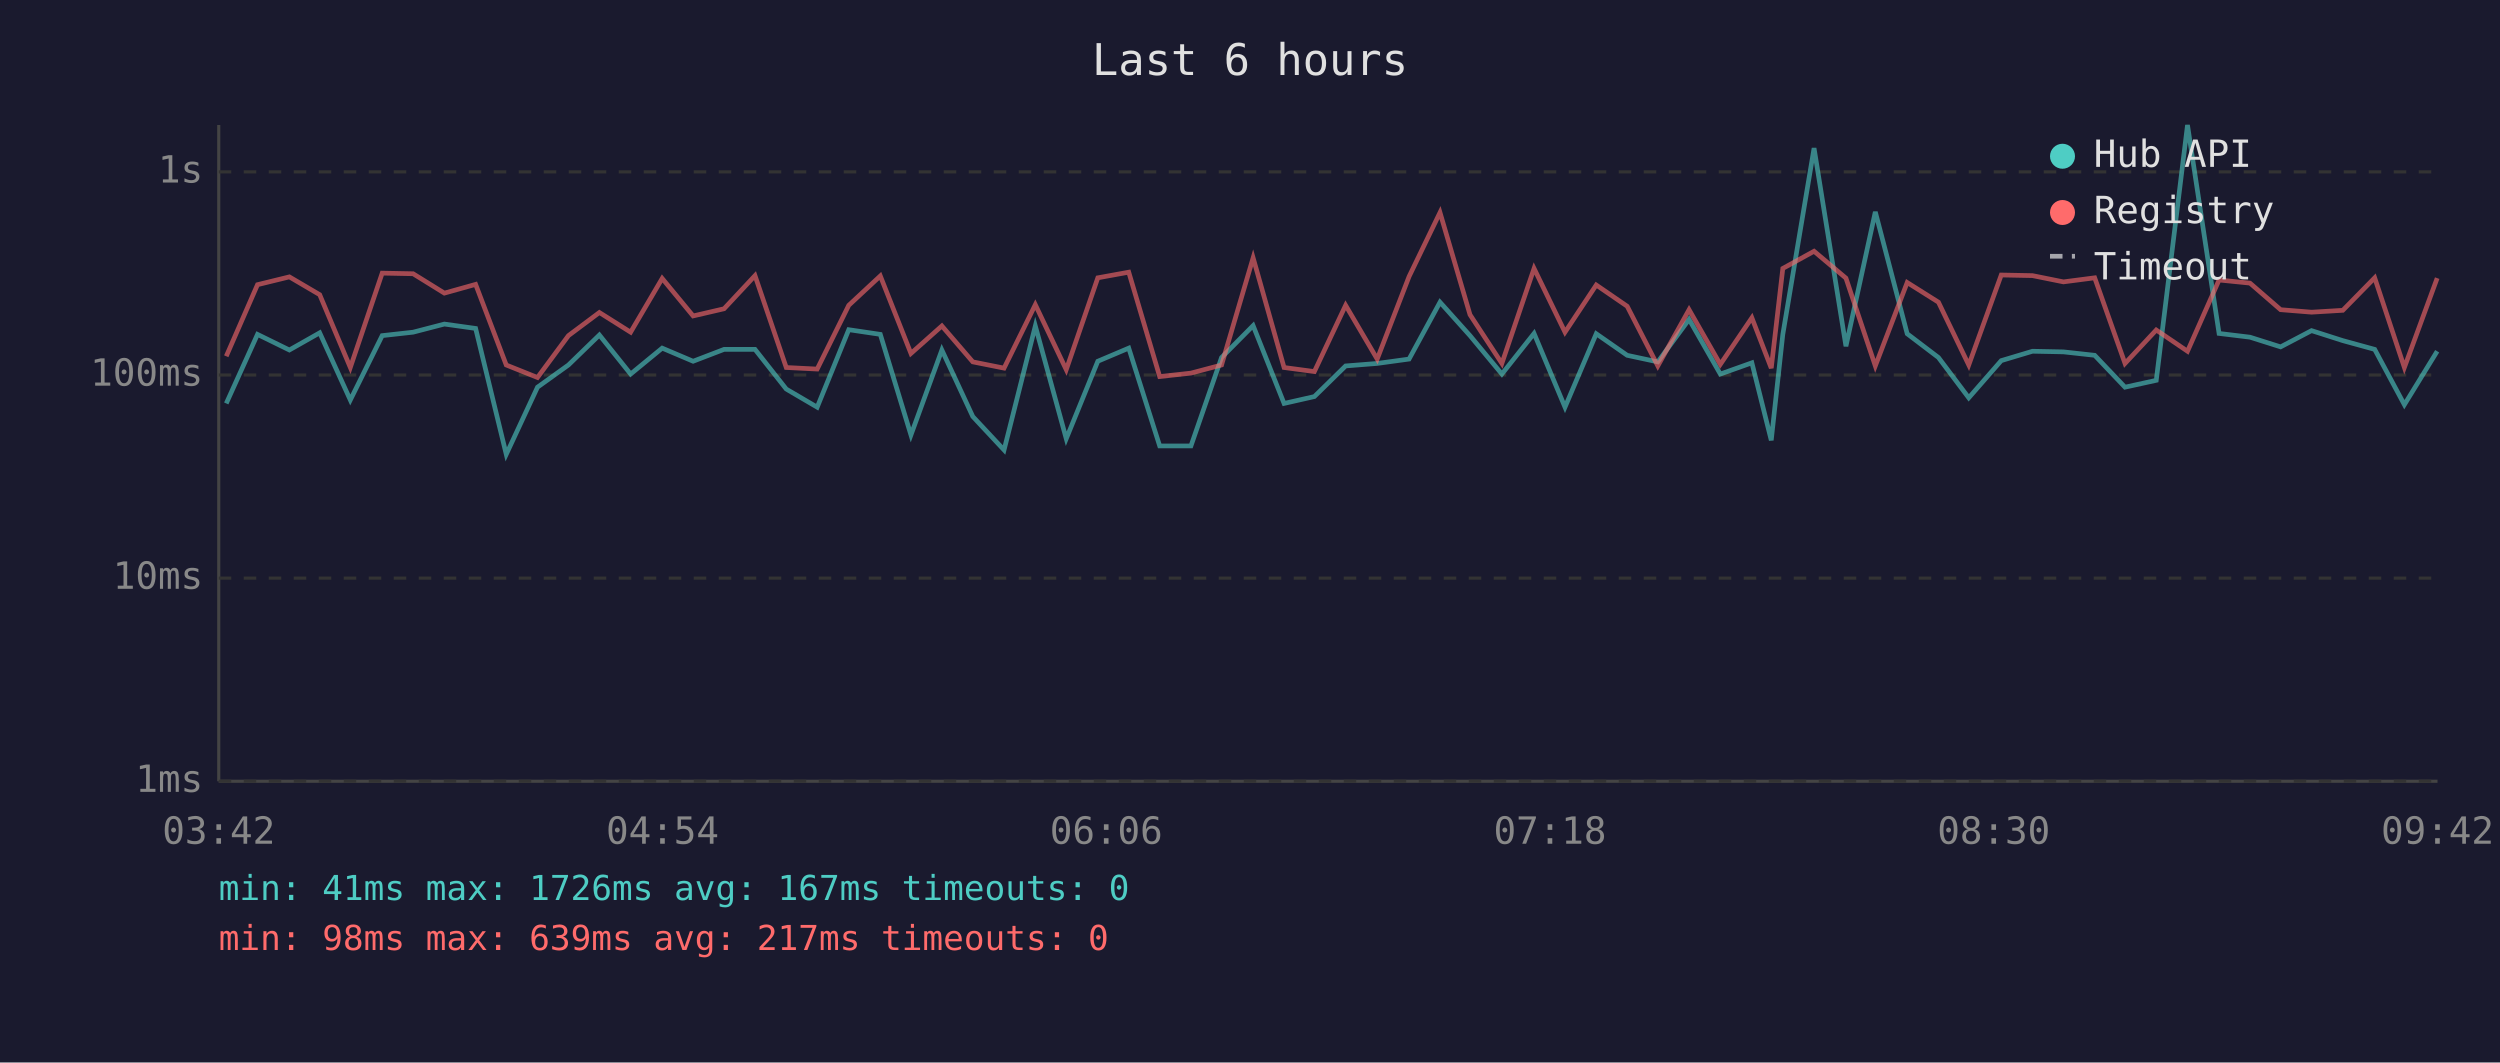
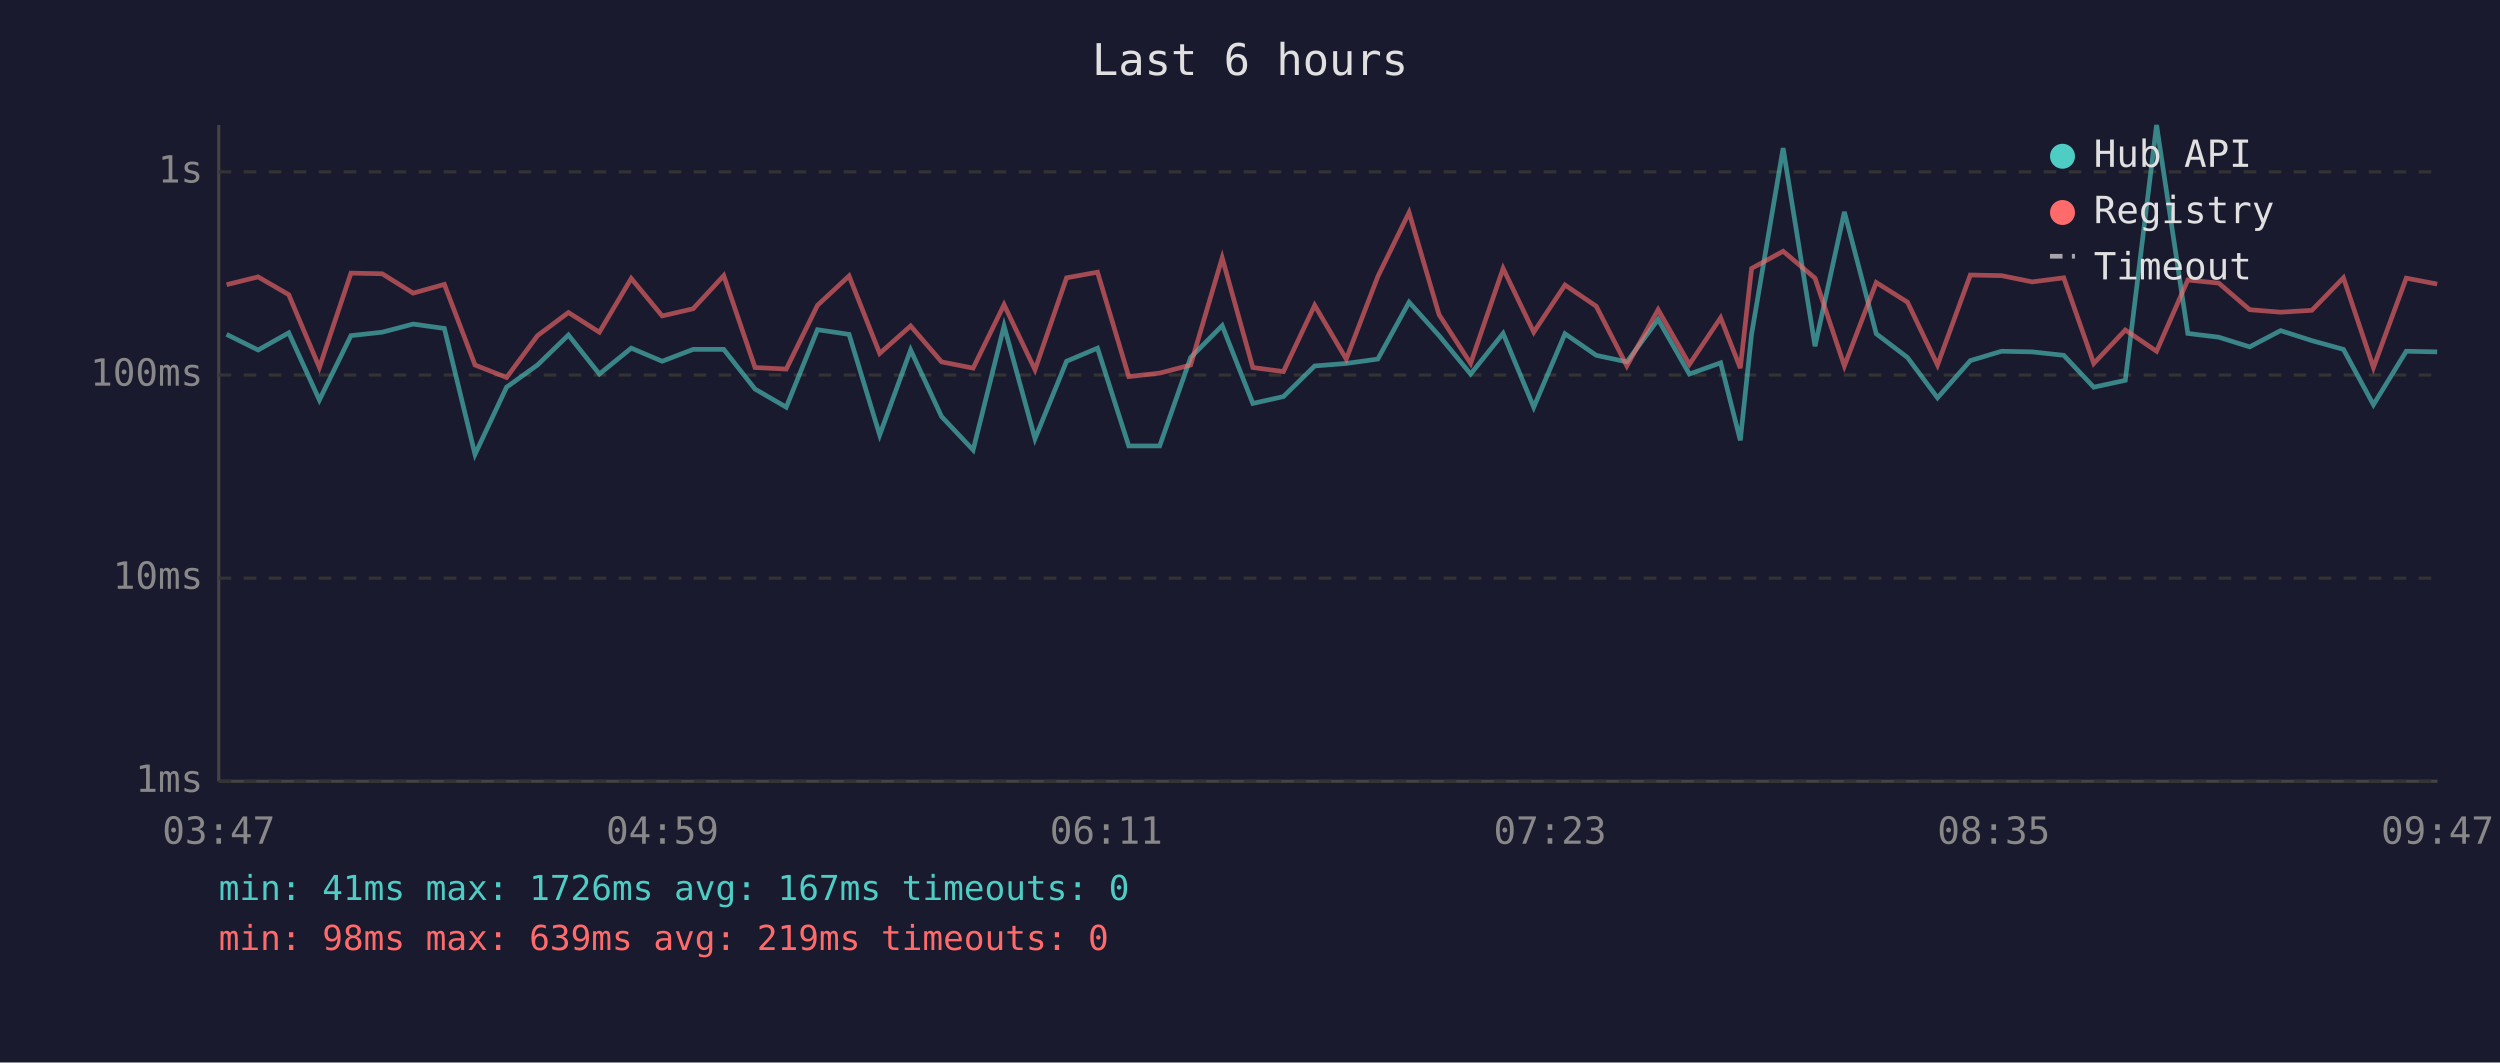
<svg xmlns="http://www.w3.org/2000/svg" viewBox="0 0 800 340" font-family="monospace" font-size="12">
  <rect width="800" height="340" fill="#1a1a2e" />
  <text x="400" y="24" fill="#e0e0e0" font-size="14" text-anchor="middle">Last 6 hours</text>
  <line x1="70" y1="40" x2="70" y2="250" stroke="#444" stroke-width="1" />
  <line x1="70" y1="250" x2="780" y2="250" stroke="#444" stroke-width="1" />
  <line x1="70" y1="250" x2="780" y2="250" stroke="#333" stroke-width="1" stroke-dasharray="4" />
  <text x="65" y="250" fill="#888" text-anchor="end" dominant-baseline="middle">1ms</text>
  <line x1="70" y1="185" x2="780" y2="185" stroke="#333" stroke-width="1" stroke-dasharray="4" />
  <text x="65" y="185" fill="#888" text-anchor="end" dominant-baseline="middle">10ms</text>
  <line x1="70" y1="120" x2="780" y2="120" stroke="#333" stroke-width="1" stroke-dasharray="4" />
  <text x="65" y="120" fill="#888" text-anchor="end" dominant-baseline="middle">100ms</text>
  <line x1="70" y1="55" x2="780" y2="55" stroke="#333" stroke-width="1" stroke-dasharray="4" />
  <text x="65" y="55" fill="#888" text-anchor="end" dominant-baseline="middle">1s</text>
-   <text x="70" y="270" fill="#888" text-anchor="middle">03:42</text>
-   <text x="212" y="270" fill="#888" text-anchor="middle">04:54</text>
-   <text x="354" y="270" fill="#888" text-anchor="middle">06:06</text>
-   <text x="496" y="270" fill="#888" text-anchor="middle">07:18</text>
-   <text x="638" y="270" fill="#888" text-anchor="middle">08:30</text>
-   <text x="780" y="270" fill="#888" text-anchor="middle">09:42</text>
-   <polyline points="72.4,129.1 82.4,107.0 92.6,112.0 102.3,106.5 112.1,128.0 122.3,107.4 132.2,106.3 142.2,103.7 152.2,105.1 162.0,145.4 172.0,123.9 181.9,116.8 191.8,107.2 201.8,119.7 211.9,111.4 221.8,115.6 231.7,111.8 241.6,111.8 251.6,124.5 261.5,130.3 271.6,105.5 281.7,107.0 291.5,139.2 301.4,112.0 311.3,133.3 321.3,144.0 331.3,104.3 341.2,140.4 351.3,115.6 361.2,111.4 371.1,142.7 381.1,142.7 390.9,114.4 401.0,104.2 410.9,129.1 420.6,126.9 430.6,117.1 440.7,116.3 450.9,114.9 460.8,96.7 470.4,107.4 480.6,119.7 490.9,106.7 500.8,130.3 510.8,106.8 520.7,113.7 530.5,115.8 540.5,102.2 550.5,119.7 560.6,116.1 566.8,140.9 570.5,107.0 580.5,47.4 590.7,110.8 600.1,67.8 610.3,106.8 620.3,114.4 630.0,127.3 640.4,115.4 650.4,112.4 660.3,112.6 670.3,113.7 680.0,123.9 690.0,121.7 700.0,40.0 710.1,106.7 720.0,107.9 729.8,111.0 739.7,105.8 749.7,109.0 759.9,111.8 769.4,129.5 779.9,112.4" fill="none" stroke="#4ecdc4" stroke-width="1.5" opacity="0.6" />
-   <polyline points="72.4,114.0 82.4,91.1 92.6,88.6 102.3,94.3 112.1,117.6 122.3,87.4 132.2,87.6 142.2,93.8 152.2,91.0 162.0,116.8 172.0,120.8 181.9,107.4 191.8,100.0 201.8,106.3 211.9,89.1 221.8,101.1 231.7,98.8 241.6,88.2 251.6,117.6 261.5,118.1 271.6,97.7 281.7,88.3 291.5,113.1 301.4,104.3 311.3,115.8 321.3,117.8 331.3,97.5 341.2,118.3 351.3,88.9 361.2,87.1 371.1,120.5 381.1,119.4 390.9,116.8 401.0,82.5 410.9,117.6 420.6,118.9 430.6,97.7 440.7,114.9 450.9,88.5 460.8,68.0 470.4,100.7 480.6,116.3 490.9,85.9 500.8,106.3 510.8,91.2 520.7,98.0 530.5,117.1 540.5,99.1 550.5,116.6 560.6,101.7 566.8,117.8 570.5,85.9 580.5,80.4 590.7,89.0 600.1,117.1 610.3,90.4 620.3,96.7 630.0,116.8 640.4,88.0 650.4,88.2 660.3,90.2 670.3,88.9 680.0,116.3 690.0,105.6 700.0,112.4 710.1,89.6 720.0,90.6 729.8,99.1 739.7,99.9 749.7,99.3 759.9,88.9 769.4,117.6 779.9,89.0" fill="none" stroke="#ff6b6b" stroke-width="1.5" opacity="0.6" />
+   <text x="70" y="270" fill="#888" text-anchor="middle">03:47</text>
+   <text x="212" y="270" fill="#888" text-anchor="middle">04:59</text>
+   <text x="354" y="270" fill="#888" text-anchor="middle">06:11</text>
+   <text x="496" y="270" fill="#888" text-anchor="middle">07:23</text>
+   <text x="638" y="270" fill="#888" text-anchor="middle">08:35</text>
+   <text x="780" y="270" fill="#888" text-anchor="middle">09:47</text>
+   <polyline points="72.5,107.0 82.6,112.0 92.4,106.5 102.2,128.0 112.3,107.4 122.3,106.3 132.2,103.7 142.2,105.1 152.0,145.4 162.1,123.9 172.0,116.8 181.9,107.2 191.8,119.7 202.0,111.4 211.9,115.6 221.8,111.8 231.6,111.8 241.6,124.5 251.6,130.3 261.6,105.5 271.7,107.0 281.5,139.2 291.4,112.0 301.3,133.3 311.4,144.0 321.3,104.3 331.2,140.4 341.3,115.6 351.2,111.4 361.2,142.7 371.1,142.7 381.0,114.4 391.1,104.2 400.9,129.1 410.7,126.9 420.7,117.1 430.8,116.3 440.9,114.9 450.9,96.7 460.5,107.4 470.6,119.7 481.0,106.7 490.8,130.3 500.8,106.8 510.8,113.7 520.6,115.8 530.6,102.2 540.6,119.7 550.6,116.1 556.9,140.9 560.5,107.0 570.6,47.4 580.8,110.8 590.2,67.8 600.4,106.8 610.4,114.4 620.0,127.3 630.5,115.4 640.5,112.4 650.3,112.6 660.4,113.7 670.0,123.9 680.1,121.7 690.1,40.0 700.1,106.7 710.0,107.9 719.9,111.0 729.8,105.8 739.8,109.0 749.9,111.8 759.5,129.5 770.0,112.4 779.9,112.6" fill="none" stroke="#4ecdc4" stroke-width="1.5" opacity="0.6" />
+   <polyline points="72.5,91.1 82.6,88.6 92.4,94.3 102.2,117.6 112.3,87.4 122.3,87.6 132.2,93.8 142.2,91.0 152.0,116.8 162.1,120.8 172.0,107.4 181.9,100.0 191.8,106.3 202.0,89.1 211.9,101.1 221.8,98.8 231.6,88.2 241.6,117.6 251.6,118.1 261.6,97.7 271.7,88.3 281.5,113.1 291.4,104.3 301.3,115.8 311.4,117.8 321.3,97.5 331.2,118.3 341.3,88.9 351.2,87.1 361.2,120.5 371.1,119.4 381.0,116.8 391.1,82.5 400.9,117.6 410.7,118.9 420.7,97.7 430.8,114.9 440.9,88.5 450.9,68.0 460.5,100.7 470.6,116.3 481.0,85.9 490.8,106.3 500.8,91.2 510.8,98.0 520.6,117.1 530.6,99.1 540.6,116.6 550.6,101.7 556.9,117.8 560.5,85.9 570.6,80.4 580.8,89.0 590.2,117.1 600.4,90.4 610.4,96.7 620.0,116.8 630.5,88.0 640.5,88.2 650.3,90.2 660.4,88.9 670.0,116.3 680.1,105.6 690.1,112.4 700.1,89.6 710.0,90.6 719.9,99.1 729.8,99.9 739.8,99.3 749.9,88.9 759.5,117.6 770.0,89.0 779.9,90.9" fill="none" stroke="#ff6b6b" stroke-width="1.5" opacity="0.6" />
  <circle cx="660" cy="50" r="4" fill="#4ecdc4" />
  <text x="670" y="50" fill="#e0e0e0" dominant-baseline="middle">Hub API</text>
  <circle cx="660" cy="68" r="4" fill="#ff6b6b" />
  <text x="670" y="68" fill="#e0e0e0" dominant-baseline="middle">Registry</text>
  <line x1="656" y1="82" x2="664" y2="82" stroke="#e0e0e0" stroke-width="1.5" stroke-dasharray="4,3" opacity="0.7" />
  <text x="670" y="86" fill="#e0e0e0" dominant-baseline="middle">Timeout</text>
  <text x="70" y="288" fill="#4ecdc4" font-size="11">min: 41ms  max: 1726ms  avg: 167ms  timeouts: 0</text>
-   <text x="70" y="304" fill="#ff6b6b" font-size="11">min: 98ms  max: 639ms  avg: 217ms  timeouts: 0</text>
+   <text x="70" y="304" fill="#ff6b6b" font-size="11">min: 98ms  max: 639ms  avg: 219ms  timeouts: 0</text>
</svg>
